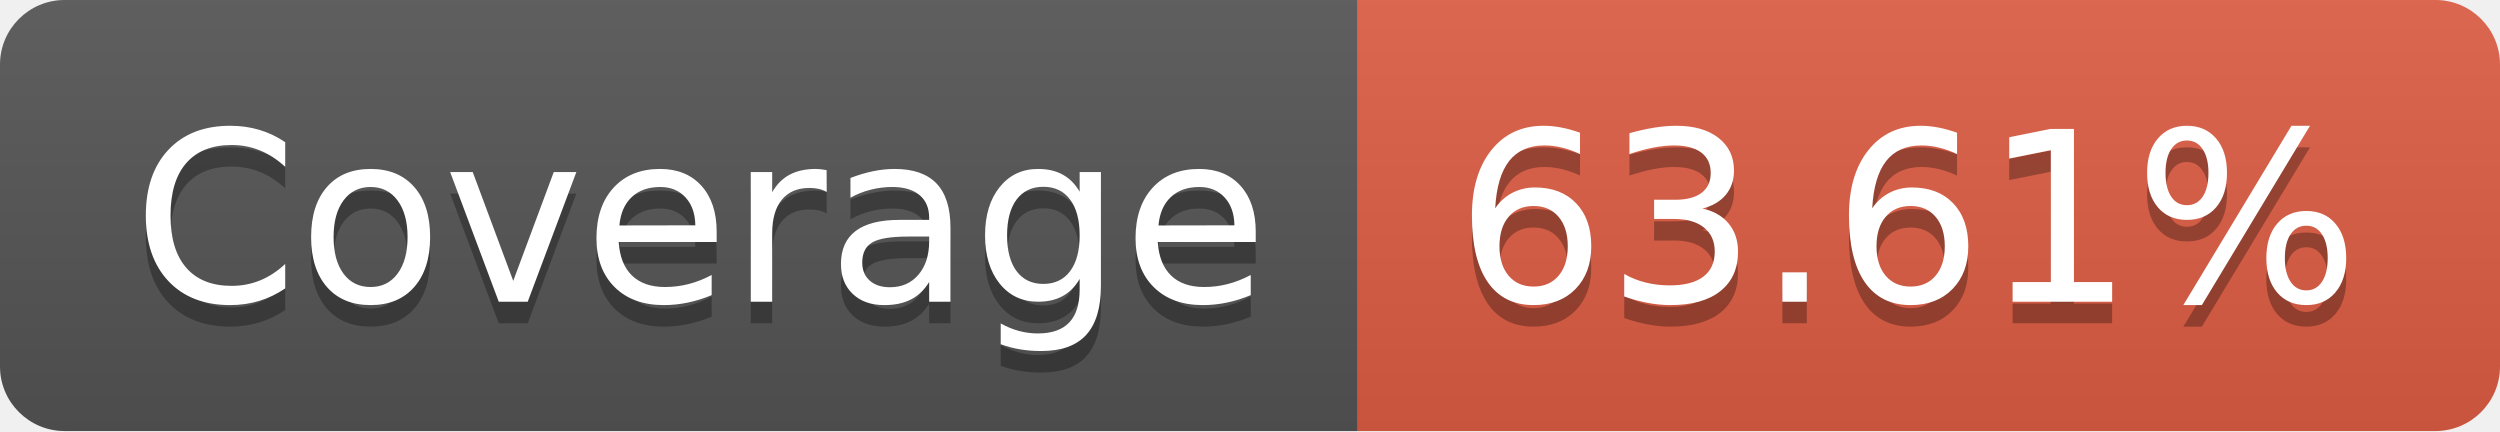
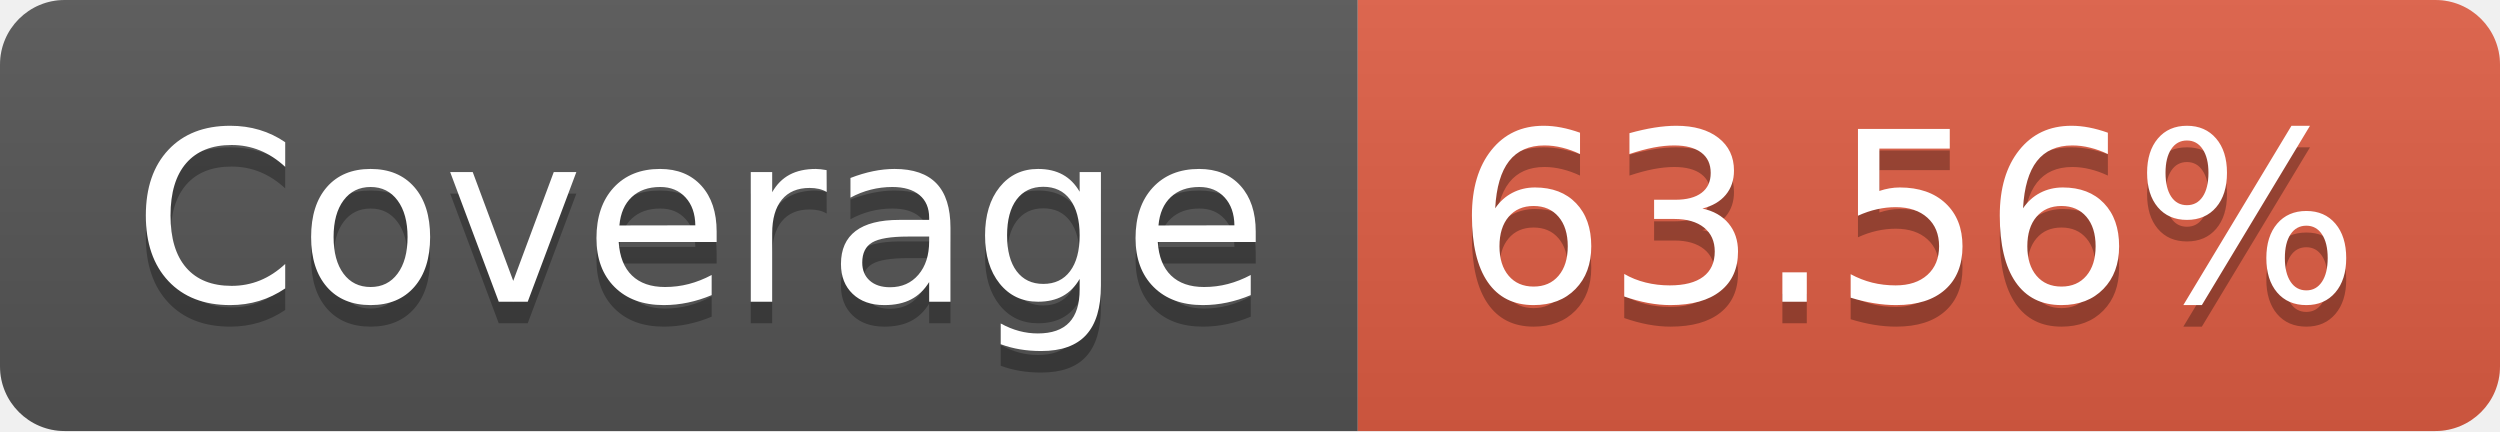
- <svg xmlns="http://www.w3.org/2000/svg" width="116" height="20" role="img" aria-label="Coverage: 63.61%">
+ <svg xmlns="http://www.w3.org/2000/svg" width="116" height="20" role="img" aria-label="Coverage: 63.56%">
  <linearGradient id="s" x2="0" y2="100%">
    <stop offset="0" stop-color="#bbb" stop-opacity=".1" />
    <stop offset="1" stop-opacity=".1" />
  </linearGradient>
  <clipPath id="r">
    <rect width="116" height="20" rx="3" fill="#fff" />
  </clipPath>
  <g clip-path="url(#r)">
    <rect width="63" height="20" fill="#555" />
    <rect x="63" width="53" height="20" fill="#e05d44" />
    <rect width="116" height="20" fill="url(#s)" />
  </g>
  <g fill="#fff" text-anchor="middle" font-family="Verdana,Geneva,DejaVu Sans,sans-serif" text-rendering="geometricPrecision" font-size="110">
    <text aria-hidden="true" x="325" y="150" fill="#010101" fill-opacity=".3" transform="scale(.1)" textLength="530">Coverage</text>
    <text x="325" y="140" transform="scale(.1)" fill="#fff" textLength="530">Coverage</text>
-     <text aria-hidden="true" x="885" y="150" fill="#010101" fill-opacity=".3" transform="scale(.1)" textLength="430">63.61%</text>
-     <text x="885" y="140" transform="scale(.1)" fill="#fff" textLength="430">63.61%</text>
+     <text aria-hidden="true" x="885" y="150" fill="#010101" fill-opacity=".3" transform="scale(.1)" textLength="430">63.56%</text>
+     <text x="885" y="140" transform="scale(.1)" fill="#fff" textLength="430">63.56%</text>
  </g>
</svg>
